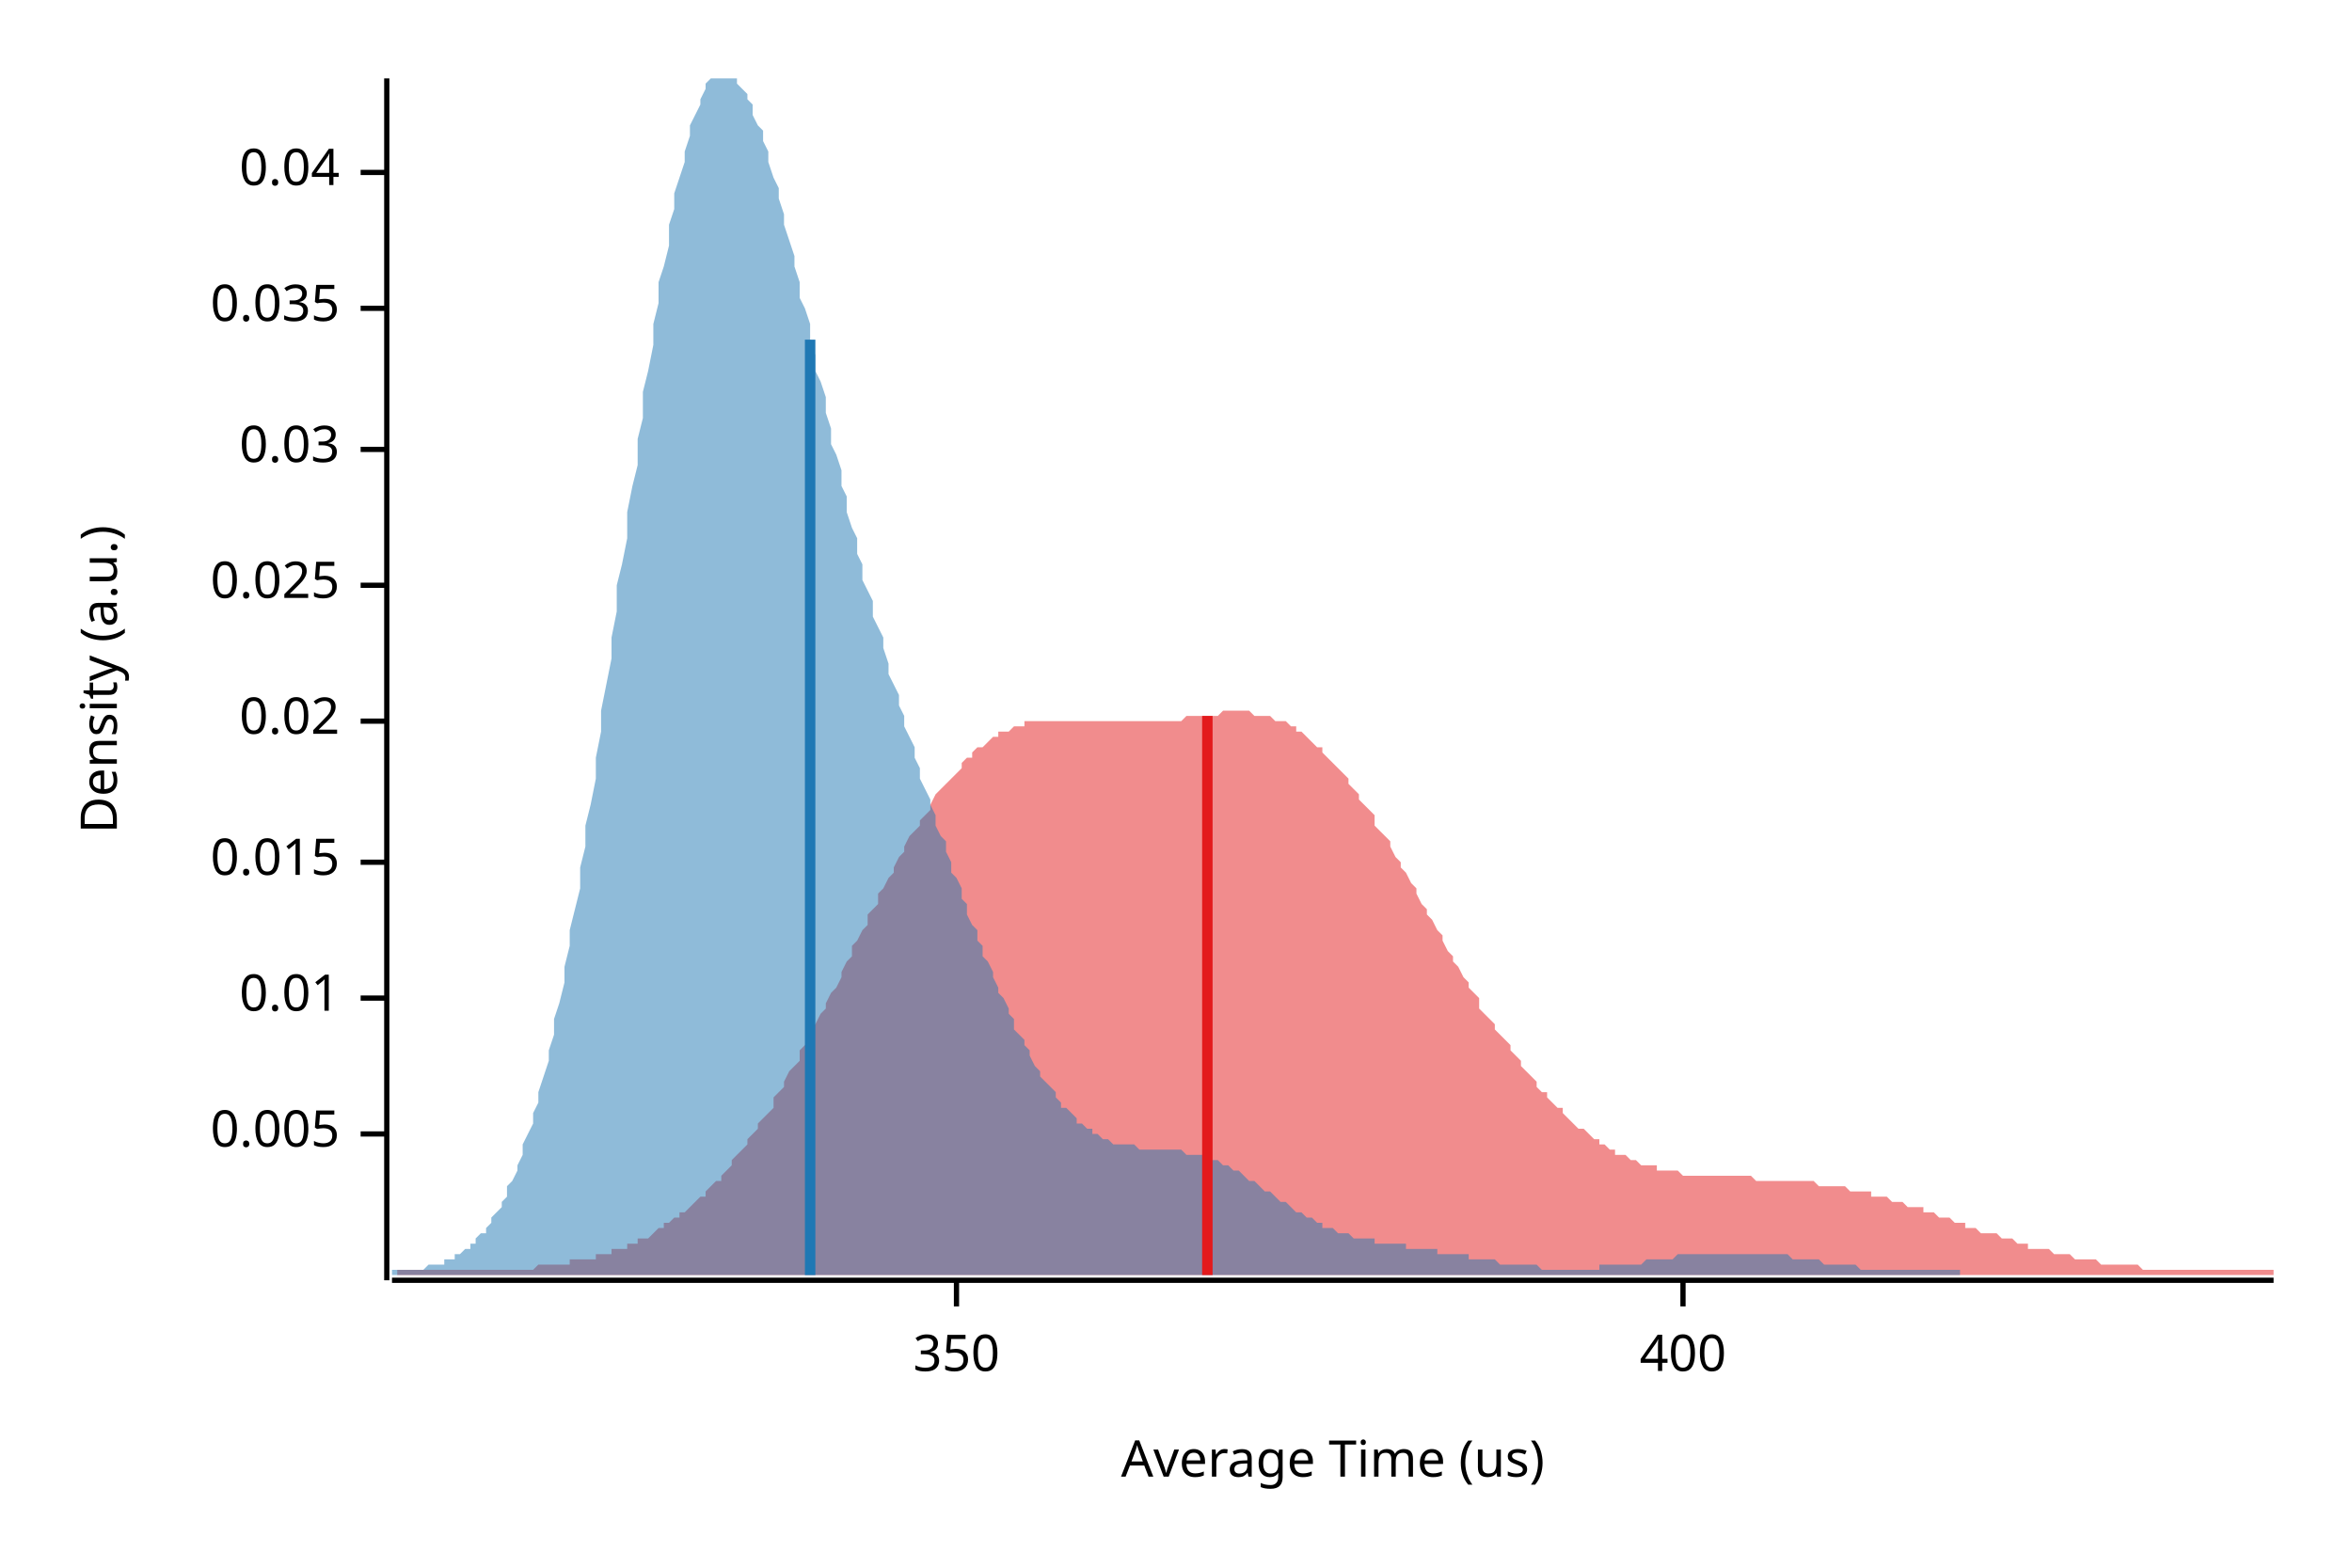
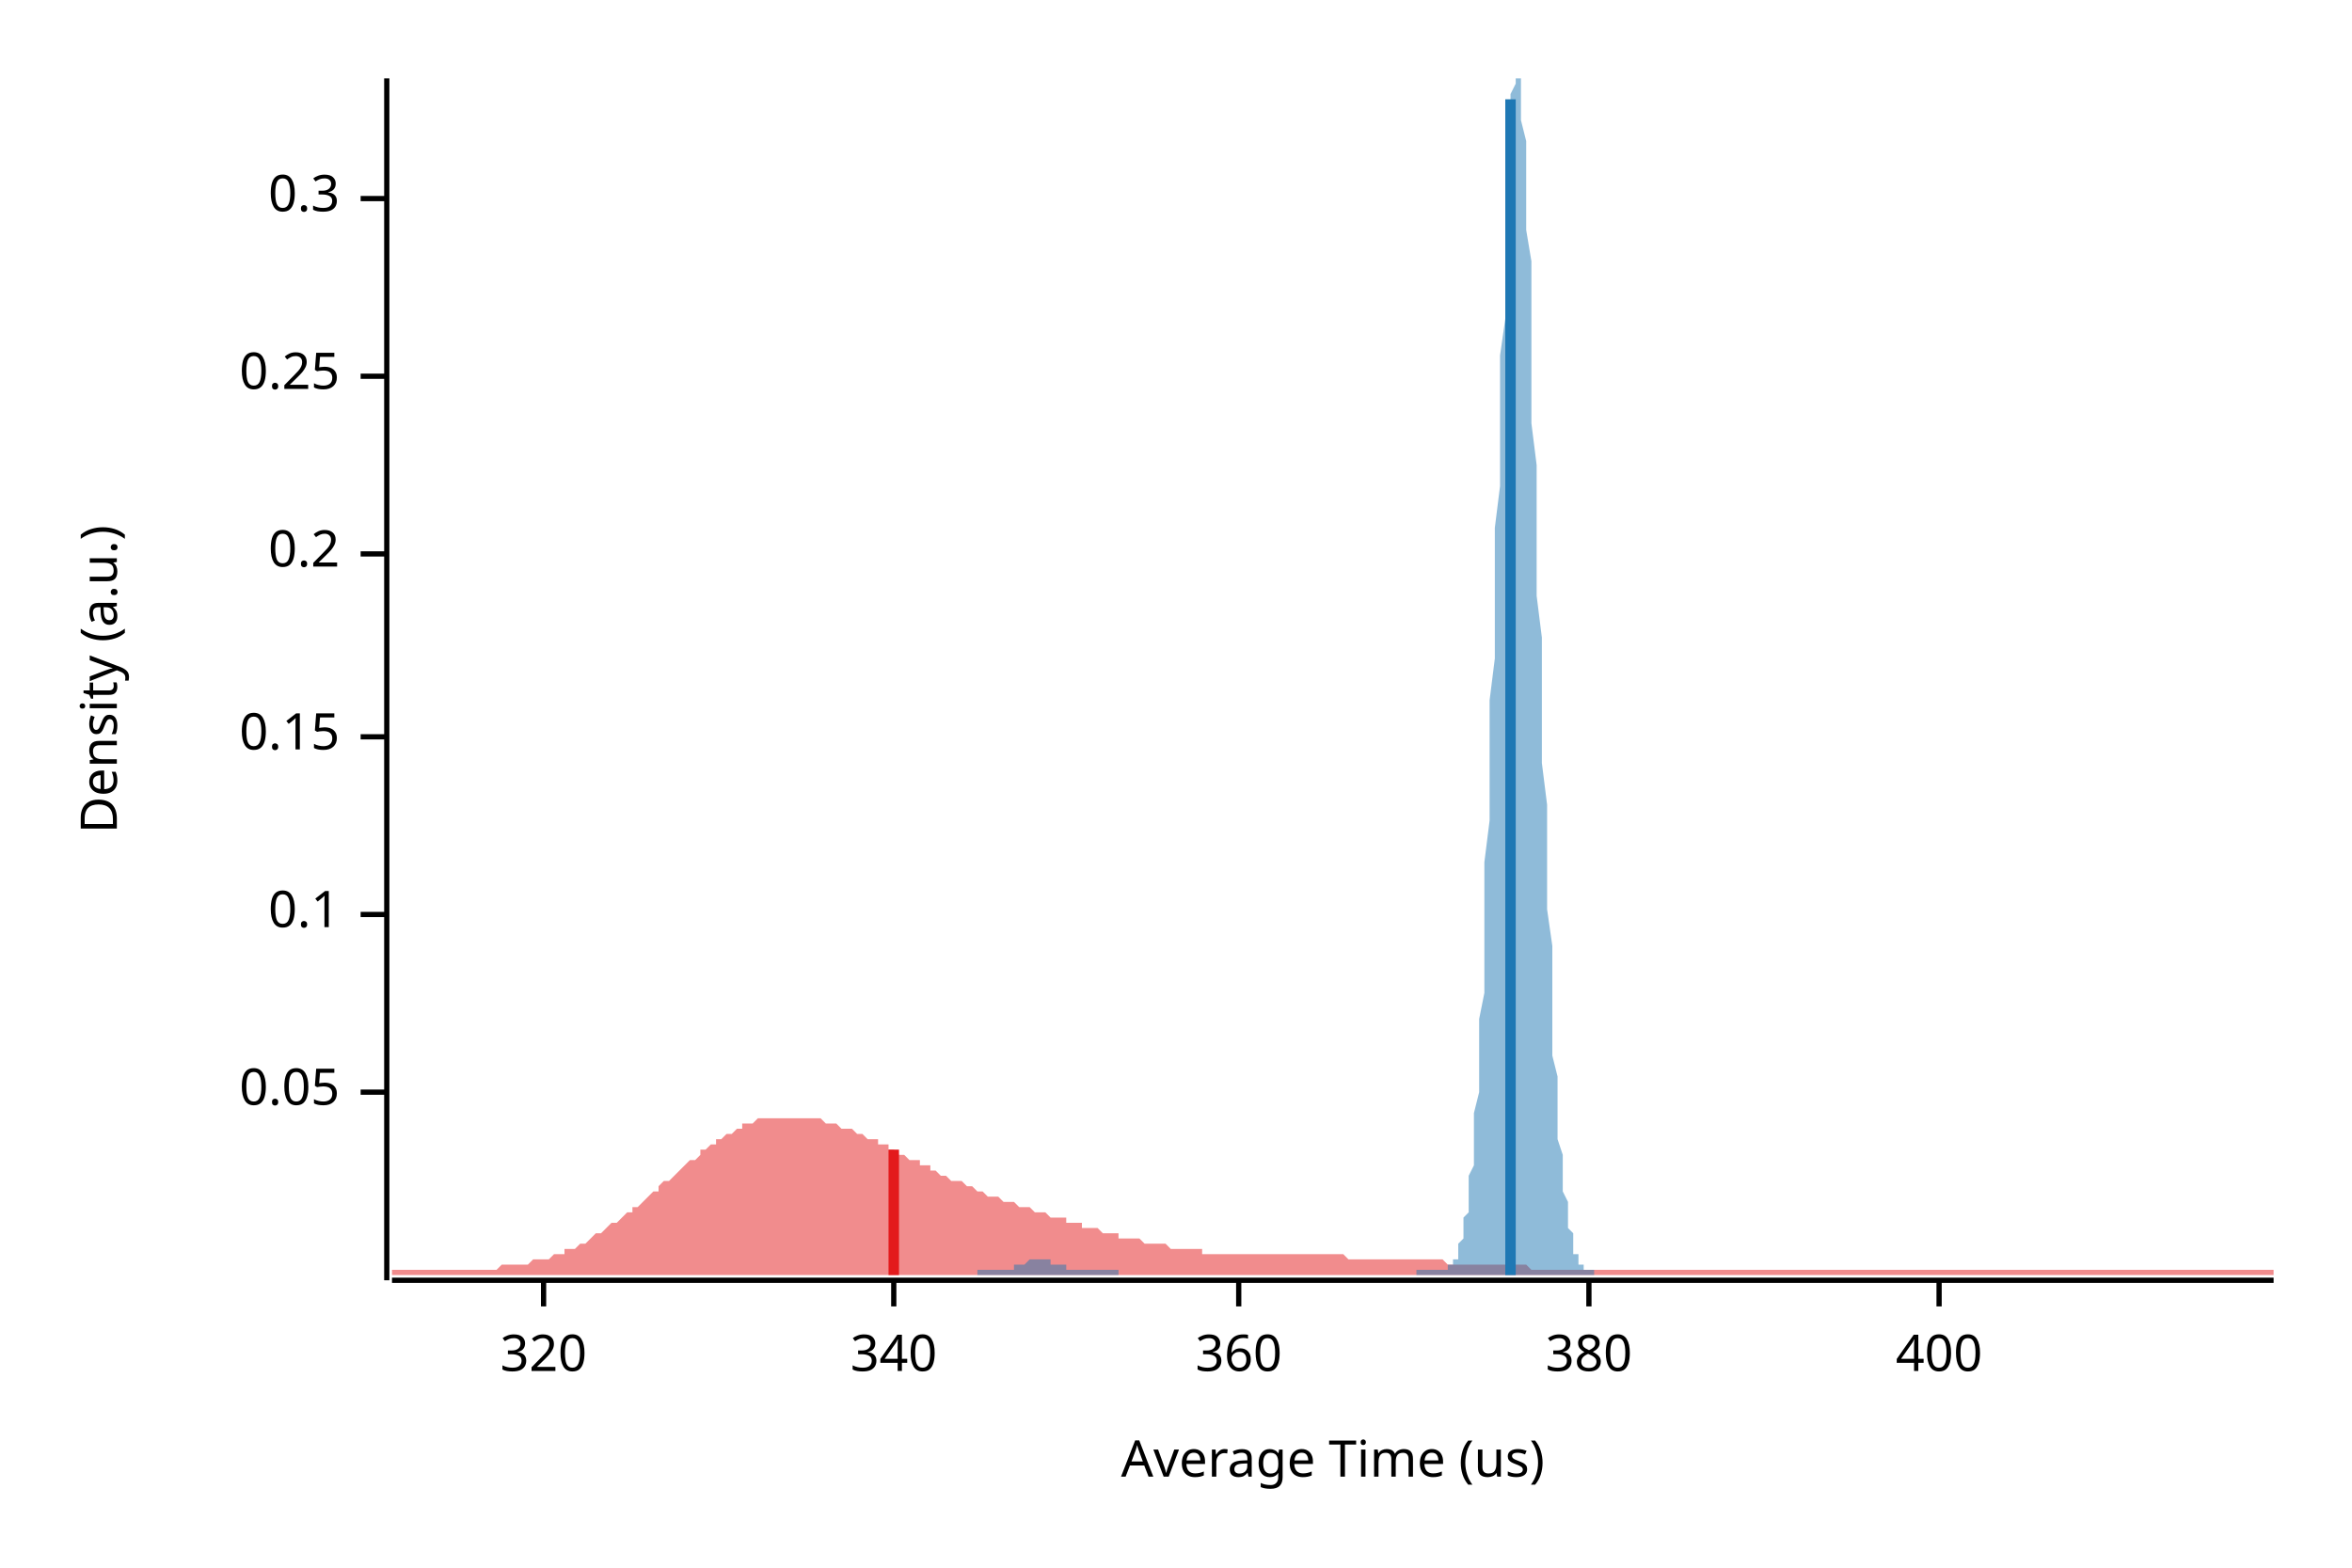
<svg xmlns="http://www.w3.org/2000/svg" width="450" height="300" viewBox="0 0 450 300">
  <text x="15" y="130" dy="0.76em" text-anchor="middle" font-family="sans-serif" font-size="9.677" opacity="1" fill="#000000" transform="rotate(270, 15, 130)">
Density (a.u.)
</text>
  <text x="255" y="285" dy="-0.5ex" text-anchor="middle" font-family="sans-serif" font-size="9.677" opacity="1" fill="#000000">
Average Time (us)
</text>
  <polyline fill="none" opacity="1" stroke="#000000" stroke-width="1" points="74,15 74,245 " />
-   <text x="65" y="217" dy="0.5ex" text-anchor="end" font-family="sans-serif" font-size="9.677" opacity="1" fill="#000000">
- 0.005
+   <text x="65" y="209" dy="0.5ex" text-anchor="end" font-family="sans-serif" font-size="9.677" opacity="1" fill="#000000">
+ 0.05
</text>
-   <polyline fill="none" opacity="1" stroke="#000000" stroke-width="1" points="69,217 74,217 " />
-   <text x="65" y="191" dy="0.5ex" text-anchor="end" font-family="sans-serif" font-size="9.677" opacity="1" fill="#000000">
- 0.01
+   <polyline fill="none" opacity="1" stroke="#000000" stroke-width="1" points="69,209 74,209 " />
+   <text x="65" y="175" dy="0.5ex" text-anchor="end" font-family="sans-serif" font-size="9.677" opacity="1" fill="#000000">
+ 0.1
</text>
-   <polyline fill="none" opacity="1" stroke="#000000" stroke-width="1" points="69,191 74,191 " />
-   <text x="65" y="165" dy="0.5ex" text-anchor="end" font-family="sans-serif" font-size="9.677" opacity="1" fill="#000000">
- 0.015
+   <polyline fill="none" opacity="1" stroke="#000000" stroke-width="1" points="69,175 74,175 " />
+   <text x="65" y="141" dy="0.5ex" text-anchor="end" font-family="sans-serif" font-size="9.677" opacity="1" fill="#000000">
+ 0.15
</text>
-   <polyline fill="none" opacity="1" stroke="#000000" stroke-width="1" points="69,165 74,165 " />
-   <text x="65" y="138" dy="0.5ex" text-anchor="end" font-family="sans-serif" font-size="9.677" opacity="1" fill="#000000">
- 0.02
+   <polyline fill="none" opacity="1" stroke="#000000" stroke-width="1" points="69,141 74,141 " />
+   <text x="65" y="106" dy="0.5ex" text-anchor="end" font-family="sans-serif" font-size="9.677" opacity="1" fill="#000000">
+ 0.2
</text>
-   <polyline fill="none" opacity="1" stroke="#000000" stroke-width="1" points="69,138 74,138 " />
-   <text x="65" y="112" dy="0.5ex" text-anchor="end" font-family="sans-serif" font-size="9.677" opacity="1" fill="#000000">
- 0.025
+   <polyline fill="none" opacity="1" stroke="#000000" stroke-width="1" points="69,106 74,106 " />
+   <text x="65" y="72" dy="0.5ex" text-anchor="end" font-family="sans-serif" font-size="9.677" opacity="1" fill="#000000">
+ 0.25
</text>
-   <polyline fill="none" opacity="1" stroke="#000000" stroke-width="1" points="69,112 74,112 " />
-   <text x="65" y="86" dy="0.5ex" text-anchor="end" font-family="sans-serif" font-size="9.677" opacity="1" fill="#000000">
- 0.03
+   <polyline fill="none" opacity="1" stroke="#000000" stroke-width="1" points="69,72 74,72 " />
+   <text x="65" y="38" dy="0.5ex" text-anchor="end" font-family="sans-serif" font-size="9.677" opacity="1" fill="#000000">
+ 0.3
</text>
-   <polyline fill="none" opacity="1" stroke="#000000" stroke-width="1" points="69,86 74,86 " />
-   <text x="65" y="59" dy="0.5ex" text-anchor="end" font-family="sans-serif" font-size="9.677" opacity="1" fill="#000000">
- 0.035
+   <polyline fill="none" opacity="1" stroke="#000000" stroke-width="1" points="69,38 74,38 " />
+   <polyline fill="none" opacity="1" stroke="#000000" stroke-width="1" points="75,245 435,245 " />
+   <text x="104" y="255" dy="0.76em" text-anchor="middle" font-family="sans-serif" font-size="9.677" opacity="1" fill="#000000">
+ 320
</text>
-   <polyline fill="none" opacity="1" stroke="#000000" stroke-width="1" points="69,59 74,59 " />
-   <text x="65" y="33" dy="0.5ex" text-anchor="end" font-family="sans-serif" font-size="9.677" opacity="1" fill="#000000">
- 0.04
+   <polyline fill="none" opacity="1" stroke="#000000" stroke-width="1" points="104,245 104,250 " />
+   <text x="171" y="255" dy="0.76em" text-anchor="middle" font-family="sans-serif" font-size="9.677" opacity="1" fill="#000000">
+ 340
</text>
-   <polyline fill="none" opacity="1" stroke="#000000" stroke-width="1" points="69,33 74,33 " />
-   <polyline fill="none" opacity="1" stroke="#000000" stroke-width="1" points="75,245 435,245 " />
-   <text x="183" y="255" dy="0.76em" text-anchor="middle" font-family="sans-serif" font-size="9.677" opacity="1" fill="#000000">
- 350
+   <polyline fill="none" opacity="1" stroke="#000000" stroke-width="1" points="171,245 171,250 " />
+   <text x="237" y="255" dy="0.76em" text-anchor="middle" font-family="sans-serif" font-size="9.677" opacity="1" fill="#000000">
+ 360
</text>
-   <polyline fill="none" opacity="1" stroke="#000000" stroke-width="1" points="183,245 183,250 " />
-   <text x="322" y="255" dy="0.76em" text-anchor="middle" font-family="sans-serif" font-size="9.677" opacity="1" fill="#000000">
+   <polyline fill="none" opacity="1" stroke="#000000" stroke-width="1" points="237,245 237,250 " />
+   <text x="304" y="255" dy="0.76em" text-anchor="middle" font-family="sans-serif" font-size="9.677" opacity="1" fill="#000000">
+ 380
+ </text>
+   <polyline fill="none" opacity="1" stroke="#000000" stroke-width="1" points="304,245 304,250 " />
+   <text x="371" y="255" dy="0.76em" text-anchor="middle" font-family="sans-serif" font-size="9.677" opacity="1" fill="#000000">
400
</text>
-   <polyline fill="none" opacity="1" stroke="#000000" stroke-width="1" points="322,245 322,250 " />
-   <polygon opacity="0.5" fill="#E31A1C" points="76,244 76,243 77,243 78,243 79,243 79,243 80,243 81,243 81,243 82,243 83,243 84,243 84,243 85,243 86,243 86,243 87,243 88,243 89,243 89,243 90,243 91,243 91,243 92,243 93,243 94,243 94,243 95,243 96,243 97,243 97,243 98,243 99,243 99,243 100,243 101,243 102,243 102,243 103,242 104,242 104,242 105,242 106,242 107,242 107,242 108,242 109,242 109,241 110,241 111,241 112,241 112,241 113,241 114,241 114,240 115,240 116,240 117,240 117,239 118,239 119,239 120,239 120,238 121,238 122,238 122,237 123,237 124,237 125,236 125,236 126,235 127,235 127,234 128,234 129,233 130,233 130,232 131,232 132,231 132,231 133,230 134,229 135,229 135,228 136,227 137,226 138,226 138,225 139,224 140,223 140,222 141,221 142,220 143,219 143,218 144,217 145,216 145,215 146,214 147,213 148,212 148,210 149,209 150,208 150,207 151,205 152,204 153,203 153,201 154,200 155,199 155,197 156,196 157,194 158,193 158,192 159,190 160,189 161,187 161,186 162,184 163,183 163,181 164,180 165,178 166,177 166,175 167,174 168,173 168,171 169,170 170,168 171,167 171,166 172,164 173,163 173,162 174,160 175,159 176,158 176,157 177,156 178,155 178,154 179,152 180,151 181,150 181,150 182,149 183,148 184,147 184,146 185,145 186,145 186,144 187,143 188,143 189,142 189,142 190,141 191,141 191,140 192,140 193,140 194,139 194,139 195,139 196,139 196,138 197,138 198,138 199,138 199,138 200,138 201,138 202,138 202,138 203,138 204,138 204,138 205,138 206,138 207,138 207,138 208,138 209,138 209,138 210,138 211,138 212,138 212,138 213,138 214,138 214,138 215,138 216,138 217,138 217,138 218,138 219,138 219,138 220,138 221,138 222,138 222,138 223,138 224,138 225,138 225,138 226,138 227,137 227,137 228,137 229,137 230,137 230,137 231,137 232,137 232,137 233,137 234,136 235,136 235,136 236,136 237,136 237,136 238,136 239,136 240,137 240,137 241,137 242,137 242,137 243,137 244,138 245,138 245,138 246,138 247,139 248,139 248,140 249,140 250,141 250,141 251,142 252,143 253,143 253,144 254,145 255,146 255,146 256,147 257,148 258,149 258,150 259,151 260,152 260,153 261,154 262,155 263,156 263,158 264,159 265,160 266,161 266,162 267,164 268,165 268,166 269,167 270,169 271,170 271,171 272,173 273,174 273,175 274,176 275,178 276,179 276,180 277,182 278,183 278,184 279,185 280,187 281,188 281,189 282,190 283,191 283,193 284,194 285,195 286,196 286,197 287,198 288,199 289,200 289,201 290,202 291,203 291,204 292,205 293,206 294,207 294,208 295,209 296,209 296,210 297,211 298,212 299,212 299,213 300,214 301,215 301,215 302,216 303,216 304,217 304,217 305,218 306,218 306,219 307,219 308,220 309,220 309,221 310,221 311,221 312,222 312,222 313,222 314,223 314,223 315,223 316,223 317,223 317,224 318,224 319,224 319,224 320,224 321,224 322,225 322,225 323,225 324,225 324,225 325,225 326,225 327,225 327,225 328,225 329,225 330,225 330,225 331,225 332,225 332,225 333,225 334,225 335,225 335,225 336,226 337,226 337,226 338,226 339,226 340,226 340,226 341,226 342,226 342,226 343,226 344,226 345,226 345,226 346,226 347,226 347,226 348,227 349,227 350,227 350,227 351,227 352,227 353,227 353,227 354,228 355,228 355,228 356,228 357,228 358,228 358,229 359,229 360,229 360,229 361,229 362,230 363,230 363,230 364,230 365,231 365,231 366,231 367,231 368,231 368,232 369,232 370,232 370,232 371,233 372,233 373,233 373,233 374,234 375,234 376,234 376,235 377,235 378,235 378,235 379,236 380,236 381,236 381,236 382,236 383,237 383,237 384,237 385,237 386,238 386,238 387,238 388,238 388,239 389,239 390,239 391,239 391,239 392,239 393,240 394,240 394,240 395,240 396,240 396,240 397,241 398,241 399,241 399,241 400,241 401,241 401,241 402,242 403,242 404,242 404,242 405,242 406,242 406,242 407,242 408,242 409,242 409,242 410,243 411,243 411,243 412,243 413,243 414,243 414,243 415,243 416,243 417,243 417,243 418,243 419,243 419,243 420,243 421,243 422,243 422,243 423,243 424,243 424,243 425,243 426,243 427,243 427,243 428,243 429,243 429,243 430,243 431,243 432,243 432,243 433,243 434,243 435,243 435,244 76,244 " />
-   <polygon opacity="0.5" fill="#1F78B4" points="75,243 75,243 76,243 76,243 77,243 78,243 78,243 79,243 79,243 80,243 81,243 81,243 82,242 82,242 83,242 84,242 84,242 85,242 85,241 86,241 87,241 87,240 88,240 88,240 89,239 90,239 90,238 91,238 91,237 92,236 93,236 93,235 94,234 94,233 95,232 96,231 96,230 97,229 97,227 98,226 99,224 99,223 100,221 100,219 101,217 102,215 102,213 103,211 103,209 104,206 105,203 105,201 106,198 106,195 107,192 108,188 108,185 109,181 109,178 110,174 111,170 111,166 112,162 112,158 113,154 114,149 114,145 115,140 115,136 116,131 117,126 117,122 118,117 118,112 119,108 120,103 120,98 121,93 122,89 122,84 123,80 123,75 124,71 125,66 125,62 126,58 126,54 127,51 128,47 128,43 129,40 129,37 130,34 131,31 131,29 132,26 132,24 133,22 134,20 134,19 135,17 135,16 136,15 137,15 137,15 138,15 138,15 139,15 140,15 140,15 141,15 141,16 142,17 143,18 143,19 144,20 144,22 145,24 146,25 146,27 147,29 147,31 148,34 149,36 149,38 150,41 150,43 151,46 152,49 152,51 153,54 153,57 154,59 155,62 155,65 156,68 156,71 157,73 158,76 158,79 159,82 159,85 160,87 161,90 161,93 162,95 162,98 163,101 164,103 164,106 165,108 165,111 166,113 167,115 167,118 168,120 169,122 169,124 170,127 170,129 171,131 172,133 172,135 173,137 173,139 174,141 175,143 175,145 176,147 176,149 177,151 178,153 178,154 179,156 179,158 180,160 181,161 181,163 182,165 182,167 183,168 184,170 184,172 185,173 185,175 186,177 187,178 187,180 188,181 188,183 189,184 190,186 190,187 191,189 191,190 192,191 193,193 193,194 194,195 194,197 195,198 196,199 196,200 197,201 197,202 198,204 199,205 199,206 200,207 200,207 201,208 202,209 202,210 203,211 203,212 204,212 205,213 205,213 206,214 206,215 207,215 208,216 208,216 209,216 209,217 210,217 211,218 211,218 212,218 212,218 213,219 214,219 214,219 215,219 216,219 216,219 217,219 217,219 218,220 219,220 219,220 220,220 220,220 221,220 222,220 222,220 223,220 223,220 224,220 225,220 225,220 226,220 226,220 227,221 228,221 228,221 229,221 229,221 230,221 231,221 231,222 232,222 232,222 233,222 234,223 234,223 235,223 235,223 236,224 237,224 237,224 238,225 238,225 239,226 240,226 240,226 241,227 241,227 242,228 243,228 243,228 244,229 244,229 245,230 246,230 246,230 247,231 247,231 248,232 249,232 249,232 250,233 250,233 251,233 252,234 252,234 253,234 253,235 254,235 255,235 255,235 256,236 256,236 257,236 258,236 258,236 259,237 259,237 260,237 261,237 261,237 262,237 263,237 263,238 264,238 264,238 265,238 266,238 266,238 267,238 267,238 268,238 269,238 269,239 270,239 270,239 271,239 272,239 272,239 273,239 273,239 274,239 275,239 275,240 276,240 276,240 277,240 278,240 278,240 279,240 279,240 280,240 281,240 281,241 282,241 282,241 283,241 284,241 284,241 285,241 285,241 286,241 287,242 287,242 288,242 288,242 289,242 290,242 290,242 291,242 291,242 292,242 293,242 293,242 294,242 294,242 295,243 296,243 296,243 297,243 297,243 298,243 299,243 299,243 300,243 300,243 301,243 302,243 302,243 303,243 303,243 304,243 305,243 305,243 306,243 306,242 307,242 308,242 308,242 309,242 310,242 310,242 311,242 311,242 312,242 313,242 313,242 314,242 314,242 315,241 316,241 316,241 317,241 317,241 318,241 319,241 319,241 320,241 320,241 321,240 322,240 322,240 323,240 323,240 324,240 325,240 325,240 326,240 326,240 327,240 328,240 328,240 329,240 329,240 330,240 331,240 331,240 332,240 332,240 333,240 334,240 334,240 335,240 335,240 336,240 337,240 337,240 338,240 338,240 339,240 340,240 340,240 341,240 341,240 342,240 343,241 343,241 344,241 344,241 345,241 346,241 346,241 347,241 347,241 348,241 349,242 349,242 350,242 350,242 351,242 352,242 352,242 353,242 353,242 354,242 355,242 355,242 356,243 357,243 357,243 358,243 358,243 359,243 360,243 360,243 361,243 361,243 362,243 363,243 363,243 364,243 364,243 365,243 366,243 366,243 367,243 367,243 368,243 369,243 369,243 370,243 370,243 371,243 372,243 372,243 373,243 373,243 374,243 375,243 375,243 375,244 75,244 " />
-   <polyline fill="none" opacity="1" stroke="#E31A1C" stroke-width="2" points="231,244 231,137 " />
-   <polyline fill="none" opacity="1" stroke="#1F78B4" stroke-width="2" points="155,244 155,65 " />
+   <polyline fill="none" opacity="1" stroke="#000000" stroke-width="1" points="371,245 371,250 " />
+   <polygon opacity="0.5" fill="#E31A1C" points="75,243 75,243 76,243 77,243 77,243 78,243 79,243 80,243 80,243 81,243 82,243 82,243 83,243 84,243 85,243 85,243 86,243 87,243 87,243 88,243 89,243 90,243 90,243 91,243 92,243 93,243 93,243 94,243 95,243 95,243 96,242 97,242 98,242 98,242 99,242 100,242 100,242 101,242 102,241 103,241 103,241 104,241 105,241 106,240 106,240 107,240 108,240 108,239 109,239 110,239 111,238 111,238 112,238 113,237 113,237 114,236 115,236 116,235 116,235 117,234 118,234 119,233 119,233 120,232 121,232 121,231 122,231 123,230 124,229 124,229 125,228 126,228 126,227 127,226 128,226 129,225 129,225 130,224 131,223 131,223 132,222 133,222 134,221 134,220 135,220 136,219 137,219 137,218 138,218 139,217 139,217 140,217 141,216 142,216 142,215 143,215 144,215 144,215 145,214 146,214 147,214 147,214 148,214 149,214 150,214 150,214 151,214 152,214 152,214 153,214 154,214 155,214 155,214 156,214 157,214 157,214 158,215 159,215 160,215 160,215 161,216 162,216 163,216 163,216 164,217 165,217 165,217 166,218 167,218 168,218 168,219 169,219 170,219 170,220 171,220 172,221 173,221 173,221 174,222 175,222 176,222 176,223 177,223 178,223 178,224 179,224 180,225 181,225 181,225 182,226 183,226 183,226 184,226 185,227 186,227 186,227 187,228 188,228 188,228 189,229 190,229 191,229 191,229 192,230 193,230 194,230 194,230 195,231 196,231 196,231 197,231 198,232 199,232 199,232 200,232 201,233 201,233 202,233 203,233 204,233 204,234 205,234 206,234 207,234 207,235 208,235 209,235 209,235 210,235 211,236 212,236 212,236 213,236 214,236 214,237 215,237 216,237 217,237 217,237 218,237 219,238 220,238 220,238 221,238 222,238 222,238 223,238 224,239 225,239 225,239 226,239 227,239 227,239 228,239 229,239 230,239 230,240 231,240 232,240 232,240 233,240 234,240 235,240 235,240 236,240 237,240 238,240 238,240 239,240 240,240 240,240 241,240 242,240 243,240 243,240 244,240 245,240 245,240 246,240 247,240 248,240 248,240 249,240 250,240 251,240 251,240 252,240 253,240 253,240 254,240 255,240 256,240 256,240 257,240 258,241 258,241 259,241 260,241 261,241 261,241 262,241 263,241 264,241 264,241 265,241 266,241 266,241 267,241 268,241 269,241 269,241 270,241 271,241 271,241 272,241 273,241 274,241 274,241 275,241 276,241 277,242 277,242 278,242 279,242 279,242 280,242 281,242 282,242 282,242 283,242 284,242 284,242 285,242 286,242 287,242 287,242 288,242 289,242 289,242 290,242 291,242 292,242 292,242 293,243 294,243 295,243 295,243 296,243 297,243 297,243 298,243 299,243 300,243 300,243 301,243 302,243 302,243 303,243 304,243 305,243 305,243 306,243 307,243 308,243 308,243 309,243 310,243 310,243 311,243 312,243 313,243 313,243 314,243 315,243 315,243 316,243 317,243 318,243 318,243 319,243 320,243 321,243 321,243 322,243 323,243 323,243 324,243 325,243 326,243 326,243 327,243 328,243 328,243 329,243 330,243 331,243 331,243 332,243 333,243 333,243 334,243 335,243 336,243 336,243 337,243 338,243 339,243 339,243 340,243 341,243 341,243 342,243 343,243 344,243 344,243 345,243 346,243 346,243 347,243 348,243 349,243 349,243 350,243 351,243 352,243 352,243 353,243 354,243 354,243 355,243 356,243 357,243 357,243 358,243 359,243 359,243 360,243 361,243 362,243 362,243 363,243 364,243 365,243 365,243 366,243 367,243 367,243 368,243 369,243 370,243 370,243 371,243 372,243 372,243 373,243 374,243 375,243 375,243 376,243 377,243 378,243 378,243 379,243 380,243 380,243 381,243 382,243 383,243 383,243 384,243 385,243 385,243 386,243 387,243 388,243 388,243 389,243 390,243 390,243 391,243 392,243 393,243 393,243 394,243 395,243 396,243 396,243 397,243 398,243 398,243 399,243 400,243 401,243 401,243 402,243 403,243 403,243 404,243 405,243 406,243 406,243 407,243 408,243 409,243 409,243 410,243 411,243 411,243 412,243 413,243 414,243 414,243 415,243 416,243 416,243 417,243 418,243 419,243 419,243 420,243 421,243 422,243 422,243 423,243 424,243 424,243 425,243 426,243 427,243 427,243 428,243 429,243 429,243 430,243 431,243 432,243 432,243 433,243 434,243 435,243 435,244 75,244 " />
+   <polygon opacity="0.5" fill="#1F78B4" points="187,243 187,243 188,243 188,243 188,243 188,243 189,243 189,243 189,243 189,243 190,243 190,243 190,243 190,243 191,243 191,243 191,243 191,243 192,243 192,243 192,243 192,243 192,243 193,243 193,243 193,243 193,243 194,243 194,242 194,242 194,242 195,242 195,242 195,242 195,242 196,242 196,242 196,242 196,242 196,242 197,241 197,241 197,241 197,241 198,241 198,241 198,241 198,241 199,241 199,241 199,241 199,241 200,241 200,241 200,241 200,241 200,241 201,241 201,241 201,242 201,242 202,242 202,242 202,242 202,242 203,242 203,242 203,242 203,242 204,242 204,242 204,243 204,243 205,243 205,243 205,243 205,243 205,243 206,243 206,243 206,243 206,243 207,243 207,243 207,243 207,243 208,243 208,243 208,243 208,243 209,243 209,243 209,243 209,243 209,243 210,243 210,243 210,243 210,243 211,243 211,243 211,243 211,243 212,243 212,243 212,243 212,243 213,243 213,243 213,243 213,243 214,243 214,243 214,243 214,244 214,244 215,244 215,244 215,244 215,244 216,244 216,244 216,244 216,244 217,244 217,244 217,244 217,244 218,244 218,244 218,244 218,244 218,244 219,244 219,244 219,244 219,244 220,244 220,244 220,244 220,244 221,244 221,244 221,244 221,244 222,244 222,244 222,244 222,244 222,244 223,244 223,244 223,244 223,244 224,244 224,244 224,244 224,244 225,244 225,244 225,244 225,244 226,244 226,244 226,244 226,244 227,244 227,244 227,244 227,244 227,244 228,244 228,244 228,244 228,244 229,244 229,244 229,244 229,244 230,244 230,244 230,244 230,244 231,244 231,244 231,244 231,244 231,244 232,244 232,244 232,244 232,244 233,244 233,244 233,244 233,244 234,244 234,244 234,244 234,244 235,244 235,244 235,244 235,244 236,244 236,244 236,244 236,244 236,244 237,244 237,244 237,244 237,244 238,244 238,244 238,244 238,244 239,244 239,244 239,244 239,244 240,244 240,244 240,244 240,244 240,244 241,244 241,244 241,244 241,244 242,244 242,244 242,244 242,244 243,244 243,244 243,244 243,244 244,244 244,244 244,244 244,244 244,244 245,244 245,244 245,244 245,244 246,244 246,244 246,244 246,244 247,244 247,244 247,244 247,244 248,244 248,244 248,244 248,244 249,244 249,244 249,244 249,244 249,244 250,244 250,244 250,244 250,244 251,244 251,244 251,244 251,244 252,244 252,244 252,244 252,244 253,244 253,244 253,244 253,244 253,244 254,244 254,244 254,244 254,244 255,244 255,244 255,244 255,244 256,244 256,244 256,244 256,244 257,244 257,244 257,244 257,244 257,244 258,244 258,244 258,244 258,244 259,244 259,244 259,244 259,244 260,244 260,244 260,244 260,244 261,244 261,244 261,244 261,244 262,244 262,244 262,244 262,244 262,244 263,244 263,244 263,244 263,244 264,244 264,244 264,244 264,244 265,244 265,244 265,244 265,244 266,244 266,244 266,244 266,244 266,244 267,244 267,244 267,244 267,244 268,244 268,244 268,244 268,244 269,244 269,244 269,244 269,244 270,244 270,244 270,244 270,244 271,244 271,244 271,243 271,243 271,243 272,243 272,243 272,243 272,243 273,243 273,243 273,243 273,243 274,243 274,243 274,243 274,243 275,243 275,243 275,243 275,243 275,243 276,243 276,243 276,243 276,243 277,243 277,243 277,243 277,242 278,242 278,242 278,242 278,241 279,241 279,240 279,240 279,239 279,238 280,237 280,236 280,235 280,233 281,232 281,230 281,228 281,225 282,223 282,220 282,216 282,213 283,209 283,205 283,200 283,195 284,190 284,184 284,178 284,171 284,165 285,157 285,150 285,142 285,134 286,126 286,118 286,109 286,101 287,93 287,84 287,76 287,68 288,61 288,53 288,46 288,40 288,34 289,29 289,25 289,21 289,18 290,16 290,15 290,15 290,15 291,15 291,17 291,19 291,23 292,27 292,32 292,38 292,44 293,50 293,57 293,65 293,73 293,81 294,89 294,97 294,106 294,114 295,122 295,130 295,138 295,146 296,154 296,161 296,168 296,174 297,181 297,187 297,192 297,197 297,202 298,206 298,210 298,214 298,218 299,221 299,223 299,226 299,228 300,230 300,232 300,234 300,235 301,236 301,237 301,238 301,239 301,240 302,240 302,241 302,241 302,242 303,242 303,242 303,242 303,243 304,243 304,243 304,243 304,243 305,243 305,243 305,243 305,243 305,244 187,244 " />
+   <polyline fill="none" opacity="1" stroke="#E31A1C" stroke-width="2" points="171,244 171,220 " />
+   <polyline fill="none" opacity="1" stroke="#1F78B4" stroke-width="2" points="289,244 289,19 " />
</svg>
